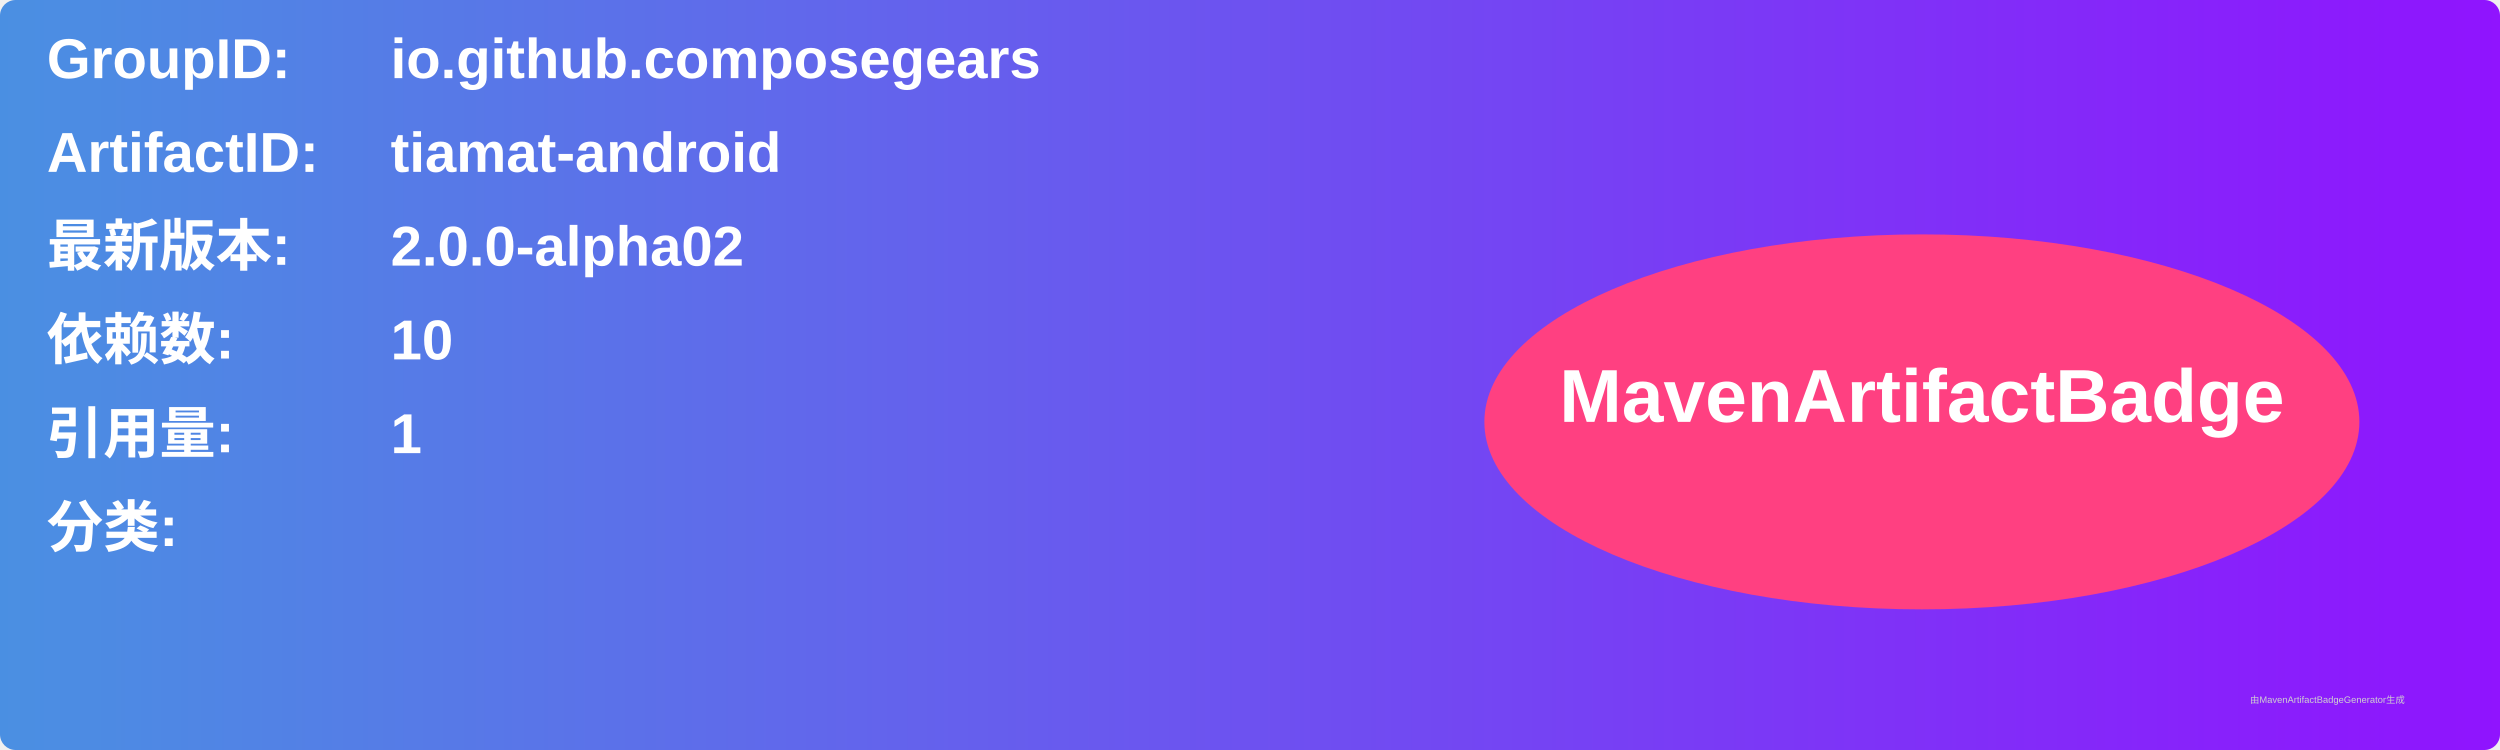
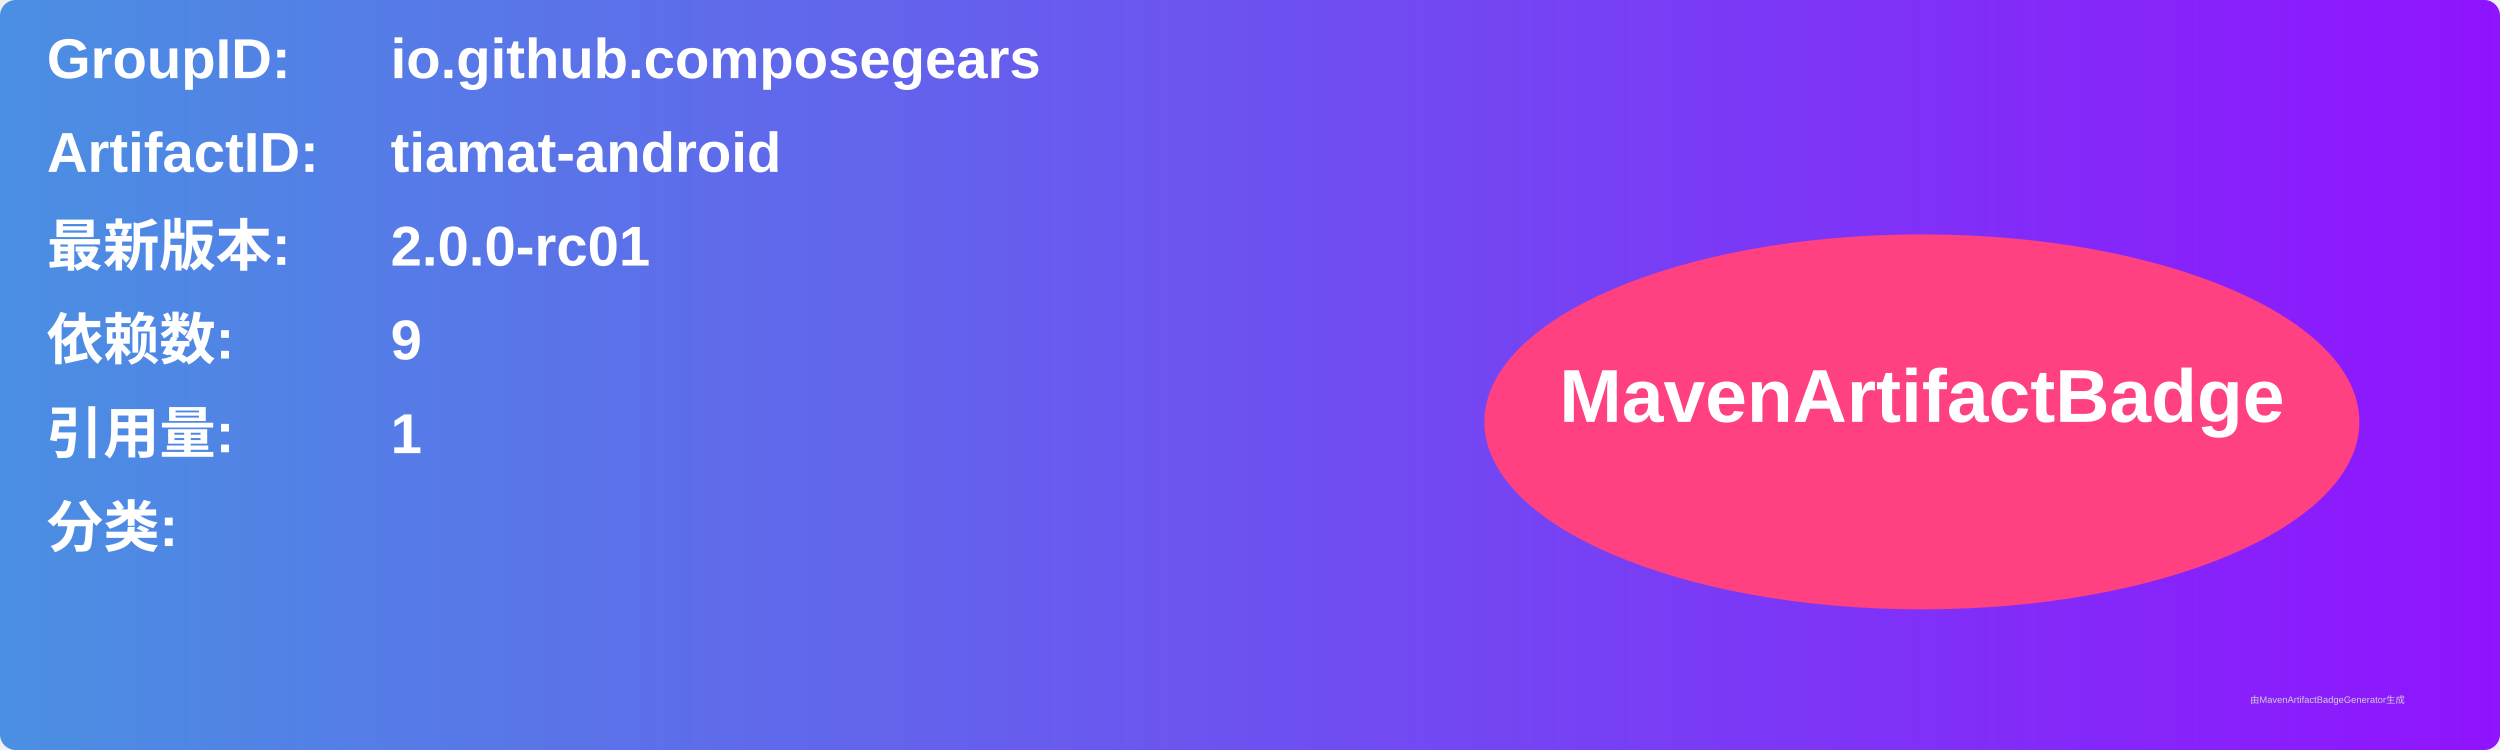
<svg xmlns="http://www.w3.org/2000/svg" width="800" height="240" viewBox="0 0 800 240">
  <linearGradient id="grad" x1="0%" y1="0%" x2="100%" y2="0%">
    <stop offset="0%" stop-color="#4a90e2" />
    <stop offset="100%" stop-color="#9013fe" />
  </linearGradient>
  <rect width="100%" height="100%" rx="5" ry="5" fill="url(#grad)" />
  <g transform="translate(15, 15)">
    <text x="0" y="10" font-family="Arial" font-size="18" fill="white" font-weight="bold" width="260">GroupID:</text>
    <text x="110" y="10" font-family="Arial" font-size="18" fill="white" font-weight="bold" width="460">io.github.composegears</text>
    <text x="0" y="40" font-family="Arial" font-size="18" fill="white" font-weight="bold" width="260">ArtifactID:</text>
    <text x="110" y="40" font-family="Arial" font-size="18" fill="white" font-weight="bold" width="460">tiamat-android</text>
    <text x="0" y="70" font-family="Arial" font-size="18" fill="white" font-weight="bold">最新版本:</text>
    <text x="110" y="70" font-family="Arial" font-size="18" fill="white" font-weight="bold">
-       <tspan font-weight="bold">2.0.0-alpha02</tspan>
+       <tspan font-weight="bold">2.0.0-rc01</tspan>
    </text>
    <text x="0" y="100" font-family="Arial" font-size="18" fill="white" font-weight="bold">依赖数: </text>
    <text x="110" y="100" font-family="Arial" font-size="18" fill="white">
-       <tspan font-weight="bold">10</tspan>
+       <tspan font-weight="bold">9</tspan>
    </text>
    <text x="0" y="130" font-family="Arial" font-size="18" fill="white" font-weight="bold">引用量: </text>
    <text x="110" y="130" font-family="Arial" font-size="18" fill="white">
      <tspan font-weight="bold">1</tspan>
    </text>
    <text x="0" y="160" font-family="Arial" font-size="18" fill="white" font-weight="bold">分类:</text>
    <text x="10" y="190" font-family="Arial" font-size="10" fill="white">
      <tspan font-weight="bold" />
    </text>
    <ellipse cx="600" cy="120" rx="140" ry="60" fill="#ff4081" />
    <text x="600" y="120" text-anchor="middle" font-family="Arial" font-size="24" fill="white" font-weight="bold">MavenArtifactBadge</text>
  </g>
  <text x="720" y="225" font-family="Arial" font-size="3" fill="#d0d0d0">由MavenArtifactBadgeGenerator生成</text>
</svg>
